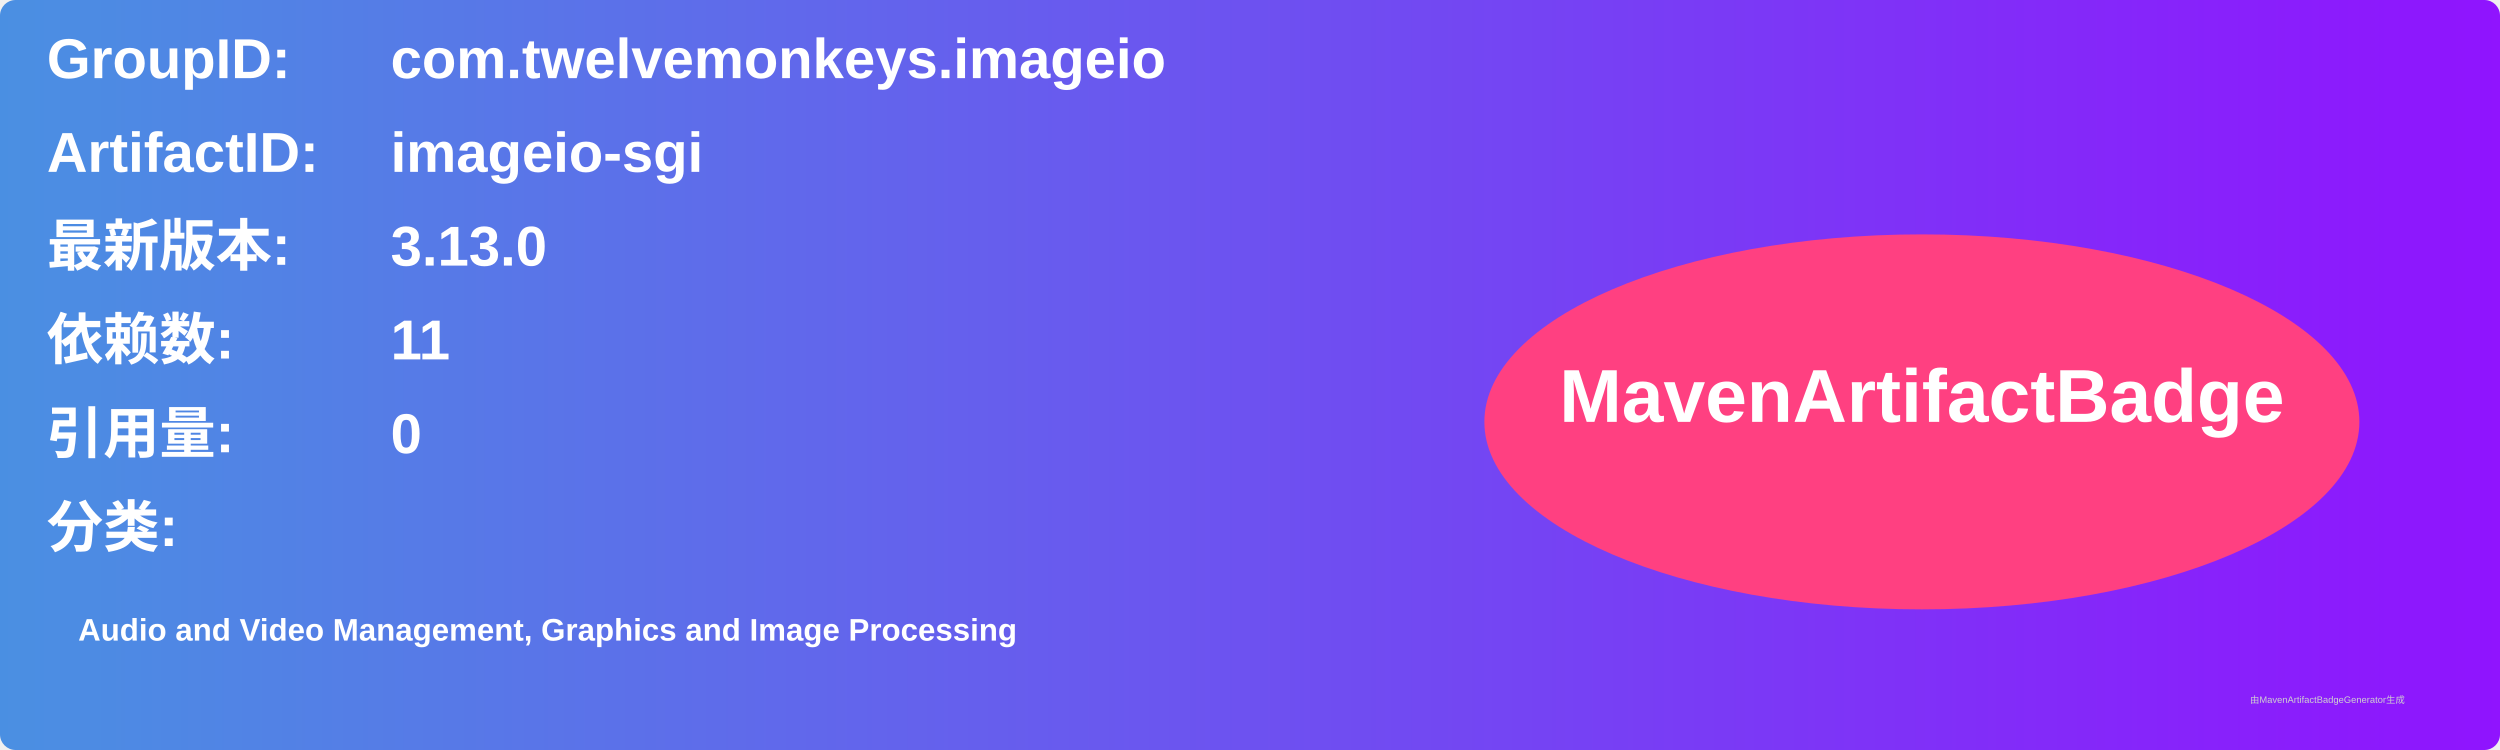
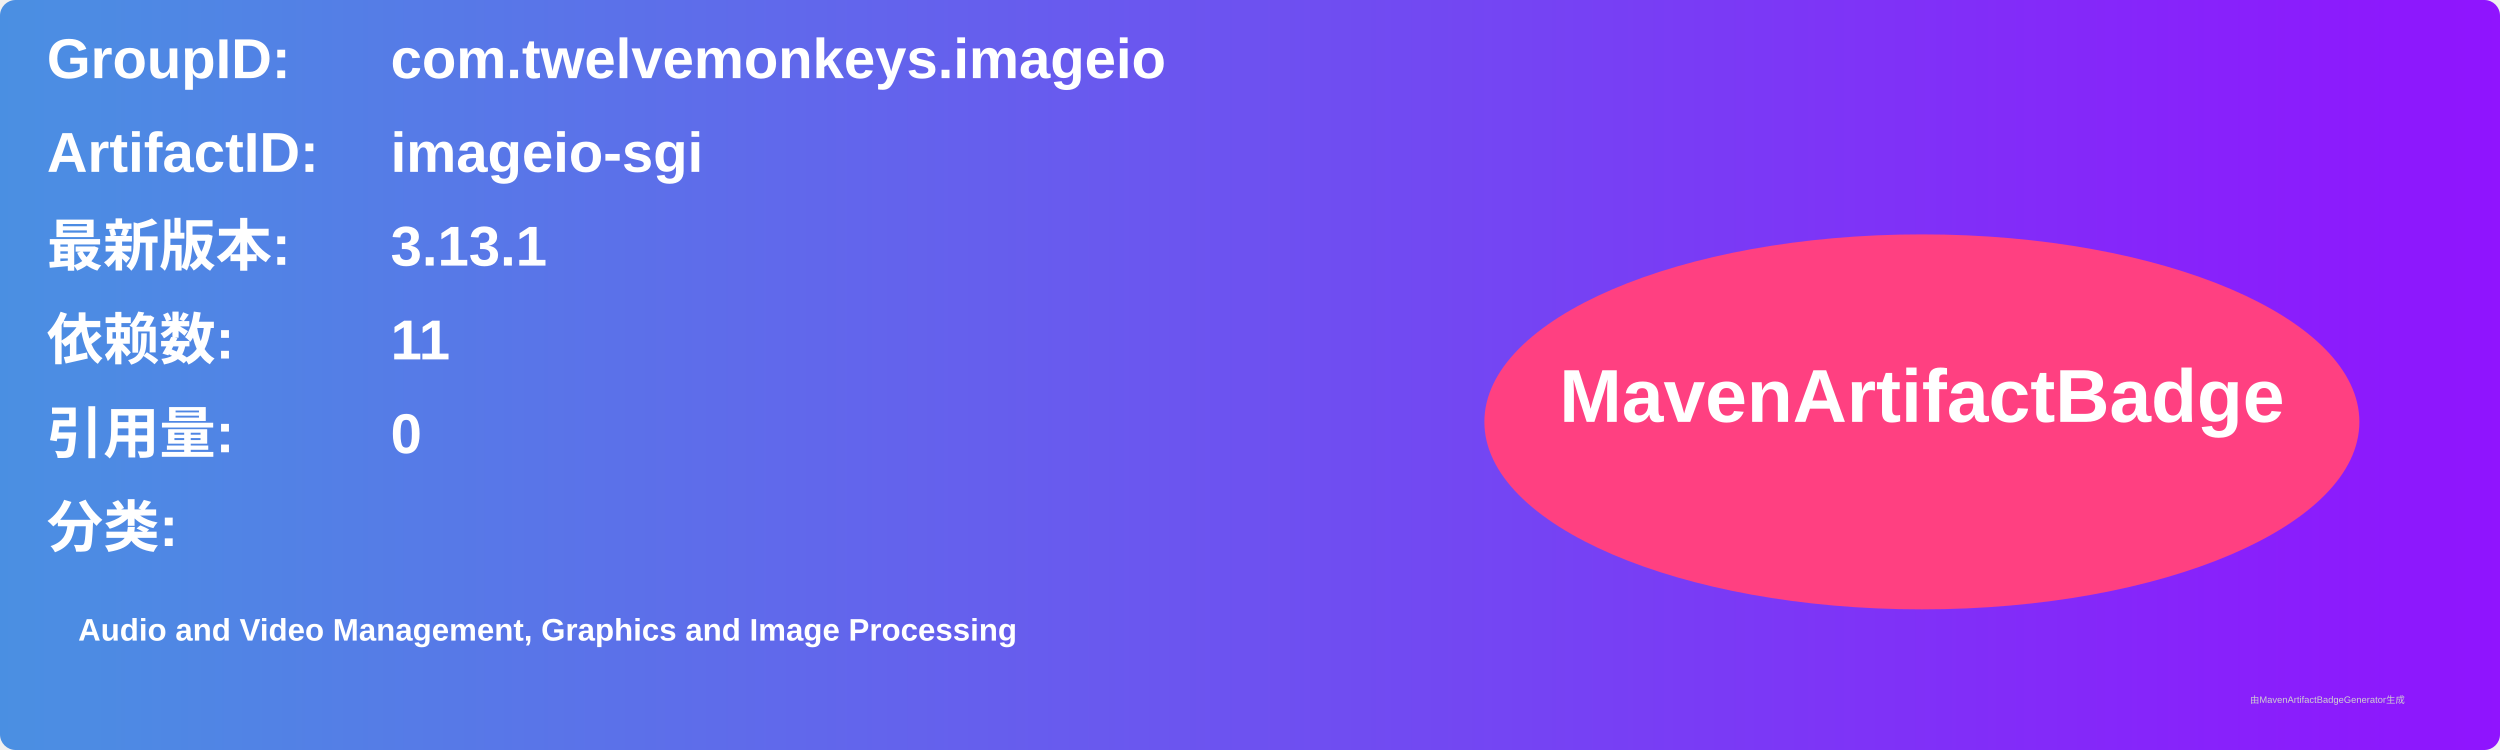
<svg xmlns="http://www.w3.org/2000/svg" width="800" height="240" viewBox="0 0 800 240">
  <linearGradient id="grad" x1="0%" y1="0%" x2="100%" y2="0%">
    <stop offset="0%" stop-color="#4a90e2" />
    <stop offset="100%" stop-color="#9013fe" />
  </linearGradient>
  <rect width="100%" height="100%" rx="5" ry="5" fill="url(#grad)" />
  <g transform="translate(15, 15)">
    <text x="0" y="10" font-family="Arial" font-size="18" fill="white" font-weight="bold" width="260">GroupID:</text>
    <text x="110" y="10" font-family="Arial" font-size="18" fill="white" font-weight="bold" width="460">com.twelvemonkeys.imageio</text>
    <text x="0" y="40" font-family="Arial" font-size="18" fill="white" font-weight="bold" width="260">ArtifactID:</text>
    <text x="110" y="40" font-family="Arial" font-size="18" fill="white" font-weight="bold" width="460">imageio-sgi</text>
    <text x="0" y="70" font-family="Arial" font-size="18" fill="white" font-weight="bold">最新版本:</text>
    <text x="110" y="70" font-family="Arial" font-size="18" fill="white" font-weight="bold">
-       <tspan font-weight="bold">3.13.0</tspan>
+       <tspan font-weight="bold">3.13.1</tspan>
    </text>
    <text x="0" y="100" font-family="Arial" font-size="18" fill="white" font-weight="bold">依赖数: </text>
    <text x="110" y="100" font-family="Arial" font-size="18" fill="white">
      <tspan font-weight="bold">11</tspan>
    </text>
    <text x="0" y="130" font-family="Arial" font-size="18" fill="white" font-weight="bold">引用量: </text>
    <text x="110" y="130" font-family="Arial" font-size="18" fill="white">
      <tspan font-weight="bold">0</tspan>
    </text>
    <text x="0" y="160" font-family="Arial" font-size="18" fill="white" font-weight="bold">分类:</text>
    <text x="10" y="190" font-family="Arial" font-size="10" fill="white">
      <tspan font-weight="bold">Audio and Video Management, Graphics and Image Processing</tspan>
    </text>
    <ellipse cx="600" cy="120" rx="140" ry="60" fill="#ff4081" />
    <text x="600" y="120" text-anchor="middle" font-family="Arial" font-size="24" fill="white" font-weight="bold">MavenArtifactBadge</text>
  </g>
  <text x="720" y="225" font-family="Arial" font-size="3" fill="#d0d0d0">由MavenArtifactBadgeGenerator生成</text>
</svg>
